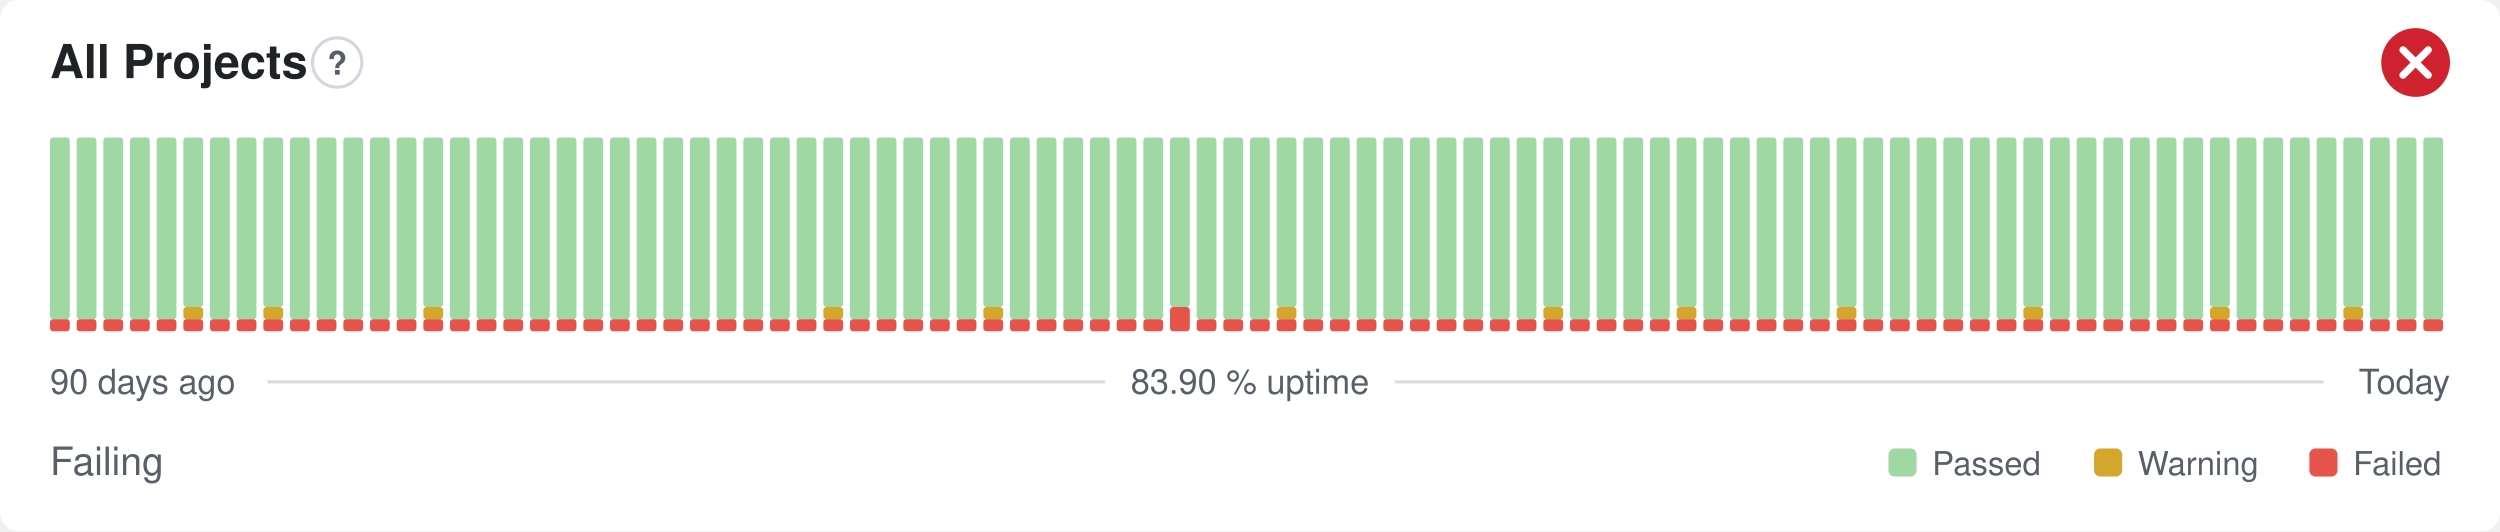
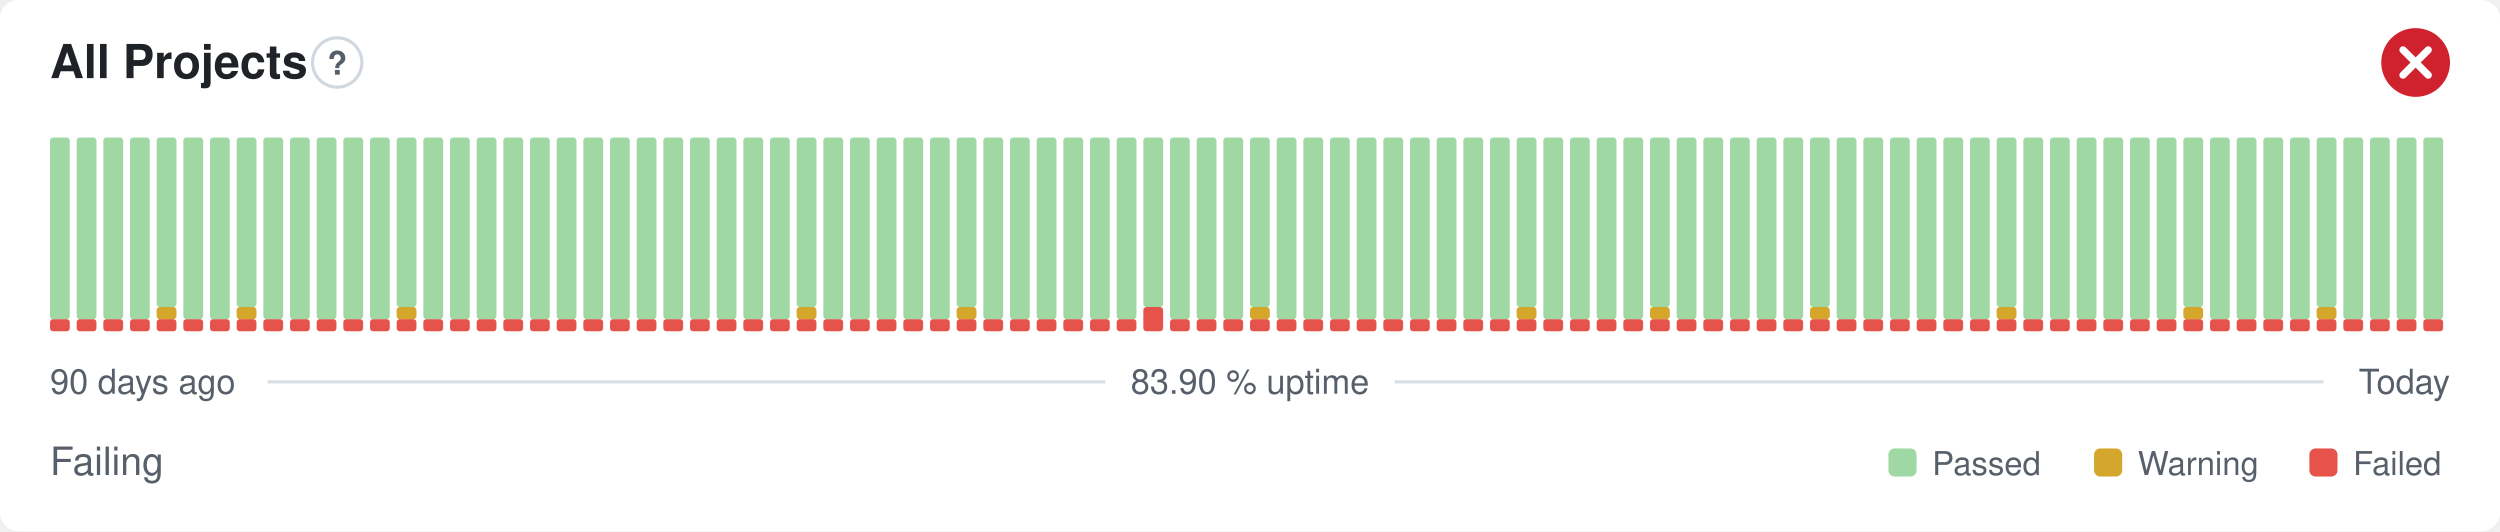
<svg xmlns="http://www.w3.org/2000/svg" width="800" height="170" viewBox="0 0 800 170" role="img" aria-label="All Projects: Failing, 83.90 % uptime over the last 90 days" font-family="-apple-system,BlinkMacSystemFont,'Segoe UI',Helvetica,Arial,sans-serif">
  <style>
    @media (prefers-color-scheme: dark) {
      .bg { fill: #0d1117 }
      .title { fill: #e6edf3 }
      .muted { fill: #8b949e }
      .hint { stroke: #30363d }
      .rule { stroke: #30363d }
      .nodata { fill: #21262d }
    }
  </style>
  <rect class="bg" width="800" height="170" rx="6" fill="#ffffff" />
  <text class="title" x="16" y="25" font-size="15" font-weight="600" fill="#1f2328">All Projects</text>
  <circle class="hint" cx="107.9" cy="20" r="7.9" fill="none" stroke="#d0d7de" stroke-width="1" />
  <text class="muted" x="107.9" y="23.9" text-anchor="middle" font-size="10.4" font-weight="700" fill="#57606a">?</text>
  <circle cx="773" cy="20" r="11" fill="#cf222e" />
  <path d="M768.97 15.97l8.07 8.07M777.03 15.97l-8.07 8.07" fill="none" stroke="#fff" stroke-width="2.31" stroke-linecap="round" stroke-linejoin="round" />
  <rect x="16.00" y="102.13" width="6.33" height="3.88" rx="1" fill="#e5534b" />
  <rect x="16.00" y="44.00" width="6.33" height="58.13" rx="1" fill="#9fd8a3" />
  <rect x="24.53" y="102.13" width="6.33" height="3.88" rx="1" fill="#e5534b" />
  <rect x="24.53" y="44.00" width="6.33" height="58.13" rx="1" fill="#9fd8a3" />
  <rect x="33.07" y="102.13" width="6.33" height="3.88" rx="1" fill="#e5534b" />
  <rect x="33.07" y="44.00" width="6.33" height="58.13" rx="1" fill="#9fd8a3" />
  <rect x="41.60" y="102.13" width="6.33" height="3.88" rx="1" fill="#e5534b" />
  <rect x="41.60" y="44.00" width="6.33" height="58.13" rx="1" fill="#9fd8a3" />
  <rect x="50.13" y="102.13" width="6.33" height="3.88" rx="1" fill="#e5534b" />
-   <rect x="50.13" y="44.00" width="6.33" height="58.13" rx="1" fill="#9fd8a3" />
+   <rect x="50.13" y="98.25" width="6.33" height="3.88" rx="1" fill="#d4a72c" />
+   <rect x="50.13" y="44.00" width="6.33" height="54.25" rx="1" fill="#9fd8a3" />
  <rect x="58.67" y="102.13" width="6.33" height="3.88" rx="1" fill="#e5534b" />
-   <rect x="58.67" y="98.25" width="6.33" height="3.88" rx="1" fill="#d4a72c" />
-   <rect x="58.67" y="44.00" width="6.33" height="54.25" rx="1" fill="#9fd8a3" />
+   <rect x="58.67" y="44.00" width="6.33" height="58.13" rx="1" fill="#9fd8a3" />
  <rect x="67.20" y="102.13" width="6.33" height="3.88" rx="1" fill="#e5534b" />
  <rect x="67.20" y="44.00" width="6.33" height="58.13" rx="1" fill="#9fd8a3" />
  <rect x="75.73" y="102.13" width="6.33" height="3.88" rx="1" fill="#e5534b" />
-   <rect x="75.73" y="44.00" width="6.33" height="58.13" rx="1" fill="#9fd8a3" />
+   <rect x="75.73" y="98.25" width="6.33" height="3.88" rx="1" fill="#d4a72c" />
+   <rect x="75.73" y="44.00" width="6.33" height="54.25" rx="1" fill="#9fd8a3" />
  <rect x="84.27" y="102.13" width="6.33" height="3.88" rx="1" fill="#e5534b" />
-   <rect x="84.27" y="98.25" width="6.33" height="3.88" rx="1" fill="#d4a72c" />
-   <rect x="84.27" y="44.00" width="6.33" height="54.25" rx="1" fill="#9fd8a3" />
+   <rect x="84.27" y="44.00" width="6.33" height="58.13" rx="1" fill="#9fd8a3" />
  <rect x="92.80" y="102.13" width="6.33" height="3.88" rx="1" fill="#e5534b" />
  <rect x="92.80" y="44.00" width="6.33" height="58.13" rx="1" fill="#9fd8a3" />
  <rect x="101.33" y="102.13" width="6.33" height="3.88" rx="1" fill="#e5534b" />
  <rect x="101.33" y="44.00" width="6.33" height="58.13" rx="1" fill="#9fd8a3" />
  <rect x="109.87" y="102.13" width="6.33" height="3.88" rx="1" fill="#e5534b" />
  <rect x="109.87" y="44.00" width="6.33" height="58.13" rx="1" fill="#9fd8a3" />
  <rect x="118.40" y="102.13" width="6.33" height="3.88" rx="1" fill="#e5534b" />
  <rect x="118.40" y="44.00" width="6.33" height="58.13" rx="1" fill="#9fd8a3" />
  <rect x="126.93" y="102.13" width="6.33" height="3.88" rx="1" fill="#e5534b" />
-   <rect x="126.93" y="44.00" width="6.33" height="58.13" rx="1" fill="#9fd8a3" />
+   <rect x="126.93" y="98.25" width="6.33" height="3.88" rx="1" fill="#d4a72c" />
+   <rect x="126.93" y="44.00" width="6.33" height="54.25" rx="1" fill="#9fd8a3" />
  <rect x="135.47" y="102.13" width="6.33" height="3.88" rx="1" fill="#e5534b" />
-   <rect x="135.47" y="98.25" width="6.33" height="3.88" rx="1" fill="#d4a72c" />
-   <rect x="135.47" y="44.00" width="6.33" height="54.25" rx="1" fill="#9fd8a3" />
+   <rect x="135.47" y="44.00" width="6.33" height="58.13" rx="1" fill="#9fd8a3" />
  <rect x="144.00" y="102.13" width="6.33" height="3.88" rx="1" fill="#e5534b" />
  <rect x="144.00" y="44.00" width="6.33" height="58.13" rx="1" fill="#9fd8a3" />
  <rect x="152.53" y="102.13" width="6.33" height="3.88" rx="1" fill="#e5534b" />
  <rect x="152.53" y="44.00" width="6.33" height="58.13" rx="1" fill="#9fd8a3" />
  <rect x="161.07" y="102.13" width="6.33" height="3.88" rx="1" fill="#e5534b" />
  <rect x="161.07" y="44.00" width="6.33" height="58.13" rx="1" fill="#9fd8a3" />
  <rect x="169.60" y="102.13" width="6.33" height="3.88" rx="1" fill="#e5534b" />
  <rect x="169.60" y="44.00" width="6.33" height="58.13" rx="1" fill="#9fd8a3" />
  <rect x="178.13" y="102.13" width="6.33" height="3.88" rx="1" fill="#e5534b" />
  <rect x="178.13" y="44.00" width="6.33" height="58.13" rx="1" fill="#9fd8a3" />
  <rect x="186.67" y="102.13" width="6.33" height="3.88" rx="1" fill="#e5534b" />
  <rect x="186.67" y="44.00" width="6.33" height="58.13" rx="1" fill="#9fd8a3" />
  <rect x="195.20" y="102.13" width="6.33" height="3.88" rx="1" fill="#e5534b" />
  <rect x="195.20" y="44.00" width="6.33" height="58.13" rx="1" fill="#9fd8a3" />
  <rect x="203.73" y="102.13" width="6.33" height="3.88" rx="1" fill="#e5534b" />
  <rect x="203.73" y="44.00" width="6.33" height="58.13" rx="1" fill="#9fd8a3" />
  <rect x="212.27" y="102.13" width="6.33" height="3.88" rx="1" fill="#e5534b" />
  <rect x="212.27" y="44.00" width="6.33" height="58.13" rx="1" fill="#9fd8a3" />
  <rect x="220.80" y="102.13" width="6.33" height="3.88" rx="1" fill="#e5534b" />
  <rect x="220.80" y="44.00" width="6.33" height="58.13" rx="1" fill="#9fd8a3" />
  <rect x="229.33" y="102.13" width="6.33" height="3.88" rx="1" fill="#e5534b" />
  <rect x="229.33" y="44.00" width="6.33" height="58.13" rx="1" fill="#9fd8a3" />
  <rect x="237.87" y="102.13" width="6.33" height="3.88" rx="1" fill="#e5534b" />
  <rect x="237.87" y="44.00" width="6.33" height="58.13" rx="1" fill="#9fd8a3" />
  <rect x="246.40" y="102.13" width="6.33" height="3.88" rx="1" fill="#e5534b" />
  <rect x="246.40" y="44.00" width="6.33" height="58.13" rx="1" fill="#9fd8a3" />
  <rect x="254.93" y="102.13" width="6.33" height="3.88" rx="1" fill="#e5534b" />
-   <rect x="254.93" y="44.00" width="6.33" height="58.13" rx="1" fill="#9fd8a3" />
+   <rect x="254.93" y="98.25" width="6.33" height="3.88" rx="1" fill="#d4a72c" />
+   <rect x="254.93" y="44.00" width="6.33" height="54.25" rx="1" fill="#9fd8a3" />
  <rect x="263.47" y="102.13" width="6.33" height="3.88" rx="1" fill="#e5534b" />
-   <rect x="263.47" y="98.25" width="6.33" height="3.88" rx="1" fill="#d4a72c" />
-   <rect x="263.47" y="44.00" width="6.33" height="54.25" rx="1" fill="#9fd8a3" />
+   <rect x="263.47" y="44.00" width="6.33" height="58.13" rx="1" fill="#9fd8a3" />
  <rect x="272.00" y="102.13" width="6.33" height="3.88" rx="1" fill="#e5534b" />
  <rect x="272.00" y="44.00" width="6.33" height="58.13" rx="1" fill="#9fd8a3" />
  <rect x="280.53" y="102.13" width="6.33" height="3.88" rx="1" fill="#e5534b" />
  <rect x="280.53" y="44.00" width="6.33" height="58.13" rx="1" fill="#9fd8a3" />
  <rect x="289.07" y="102.13" width="6.33" height="3.88" rx="1" fill="#e5534b" />
  <rect x="289.07" y="44.00" width="6.33" height="58.13" rx="1" fill="#9fd8a3" />
  <rect x="297.60" y="102.13" width="6.33" height="3.88" rx="1" fill="#e5534b" />
  <rect x="297.60" y="44.00" width="6.33" height="58.13" rx="1" fill="#9fd8a3" />
  <rect x="306.13" y="102.13" width="6.33" height="3.88" rx="1" fill="#e5534b" />
-   <rect x="306.13" y="44.00" width="6.33" height="58.13" rx="1" fill="#9fd8a3" />
+   <rect x="306.13" y="98.25" width="6.33" height="3.88" rx="1" fill="#d4a72c" />
+   <rect x="306.13" y="44.00" width="6.33" height="54.25" rx="1" fill="#9fd8a3" />
  <rect x="314.67" y="102.13" width="6.33" height="3.88" rx="1" fill="#e5534b" />
-   <rect x="314.67" y="98.25" width="6.33" height="3.88" rx="1" fill="#d4a72c" />
-   <rect x="314.67" y="44.00" width="6.33" height="54.25" rx="1" fill="#9fd8a3" />
+   <rect x="314.67" y="44.00" width="6.33" height="58.13" rx="1" fill="#9fd8a3" />
  <rect x="323.20" y="102.13" width="6.33" height="3.88" rx="1" fill="#e5534b" />
  <rect x="323.20" y="44.00" width="6.33" height="58.13" rx="1" fill="#9fd8a3" />
  <rect x="331.73" y="102.13" width="6.33" height="3.88" rx="1" fill="#e5534b" />
  <rect x="331.73" y="44.00" width="6.33" height="58.13" rx="1" fill="#9fd8a3" />
  <rect x="340.27" y="102.13" width="6.33" height="3.88" rx="1" fill="#e5534b" />
  <rect x="340.27" y="44.00" width="6.33" height="58.13" rx="1" fill="#9fd8a3" />
  <rect x="348.80" y="102.13" width="6.33" height="3.88" rx="1" fill="#e5534b" />
  <rect x="348.80" y="44.00" width="6.33" height="58.13" rx="1" fill="#9fd8a3" />
  <rect x="357.33" y="102.13" width="6.33" height="3.88" rx="1" fill="#e5534b" />
  <rect x="357.33" y="44.00" width="6.33" height="58.13" rx="1" fill="#9fd8a3" />
-   <rect x="365.87" y="102.13" width="6.33" height="3.88" rx="1" fill="#e5534b" />
-   <rect x="365.87" y="44.00" width="6.33" height="58.13" rx="1" fill="#9fd8a3" />
-   <rect x="374.40" y="98.25" width="6.33" height="7.75" rx="1" fill="#e5534b" />
-   <rect x="374.40" y="44.00" width="6.33" height="54.25" rx="1" fill="#9fd8a3" />
+   <rect x="365.87" y="98.25" width="6.33" height="7.75" rx="1" fill="#e5534b" />
+   <rect x="365.87" y="44.00" width="6.33" height="54.25" rx="1" fill="#9fd8a3" />
+   <rect x="374.40" y="102.13" width="6.33" height="3.88" rx="1" fill="#e5534b" />
+   <rect x="374.40" y="44.00" width="6.33" height="58.13" rx="1" fill="#9fd8a3" />
  <rect x="382.93" y="102.13" width="6.33" height="3.88" rx="1" fill="#e5534b" />
  <rect x="382.93" y="44.00" width="6.33" height="58.13" rx="1" fill="#9fd8a3" />
  <rect x="391.47" y="102.13" width="6.33" height="3.88" rx="1" fill="#e5534b" />
  <rect x="391.47" y="44.00" width="6.33" height="58.13" rx="1" fill="#9fd8a3" />
  <rect x="400.00" y="102.13" width="6.33" height="3.88" rx="1" fill="#e5534b" />
-   <rect x="400.00" y="44.00" width="6.33" height="58.13" rx="1" fill="#9fd8a3" />
+   <rect x="400.00" y="98.25" width="6.33" height="3.88" rx="1" fill="#d4a72c" />
+   <rect x="400.00" y="44.00" width="6.33" height="54.25" rx="1" fill="#9fd8a3" />
  <rect x="408.53" y="102.13" width="6.33" height="3.88" rx="1" fill="#e5534b" />
-   <rect x="408.53" y="98.25" width="6.33" height="3.88" rx="1" fill="#d4a72c" />
-   <rect x="408.53" y="44.00" width="6.33" height="54.25" rx="1" fill="#9fd8a3" />
+   <rect x="408.53" y="44.00" width="6.33" height="58.13" rx="1" fill="#9fd8a3" />
  <rect x="417.07" y="102.13" width="6.33" height="3.88" rx="1" fill="#e5534b" />
  <rect x="417.07" y="44.00" width="6.33" height="58.13" rx="1" fill="#9fd8a3" />
  <rect x="425.60" y="102.13" width="6.33" height="3.88" rx="1" fill="#e5534b" />
  <rect x="425.60" y="44.00" width="6.33" height="58.13" rx="1" fill="#9fd8a3" />
  <rect x="434.13" y="102.13" width="6.33" height="3.88" rx="1" fill="#e5534b" />
  <rect x="434.13" y="44.00" width="6.33" height="58.13" rx="1" fill="#9fd8a3" />
  <rect x="442.67" y="102.13" width="6.33" height="3.88" rx="1" fill="#e5534b" />
  <rect x="442.67" y="44.00" width="6.33" height="58.13" rx="1" fill="#9fd8a3" />
  <rect x="451.20" y="102.13" width="6.33" height="3.88" rx="1" fill="#e5534b" />
  <rect x="451.20" y="44.00" width="6.33" height="58.13" rx="1" fill="#9fd8a3" />
  <rect x="459.73" y="102.13" width="6.33" height="3.88" rx="1" fill="#e5534b" />
  <rect x="459.73" y="44.00" width="6.33" height="58.13" rx="1" fill="#9fd8a3" />
  <rect x="468.27" y="102.13" width="6.33" height="3.88" rx="1" fill="#e5534b" />
  <rect x="468.27" y="44.00" width="6.33" height="58.13" rx="1" fill="#9fd8a3" />
  <rect x="476.80" y="102.13" width="6.33" height="3.88" rx="1" fill="#e5534b" />
  <rect x="476.80" y="44.00" width="6.33" height="58.13" rx="1" fill="#9fd8a3" />
  <rect x="485.33" y="102.13" width="6.33" height="3.88" rx="1" fill="#e5534b" />
-   <rect x="485.33" y="44.00" width="6.33" height="58.13" rx="1" fill="#9fd8a3" />
+   <rect x="485.33" y="98.25" width="6.33" height="3.88" rx="1" fill="#d4a72c" />
+   <rect x="485.33" y="44.00" width="6.33" height="54.25" rx="1" fill="#9fd8a3" />
  <rect x="493.87" y="102.13" width="6.33" height="3.88" rx="1" fill="#e5534b" />
-   <rect x="493.87" y="98.25" width="6.33" height="3.88" rx="1" fill="#d4a72c" />
-   <rect x="493.87" y="44.00" width="6.33" height="54.25" rx="1" fill="#9fd8a3" />
+   <rect x="493.87" y="44.00" width="6.33" height="58.13" rx="1" fill="#9fd8a3" />
  <rect x="502.40" y="102.13" width="6.33" height="3.88" rx="1" fill="#e5534b" />
  <rect x="502.40" y="44.00" width="6.33" height="58.13" rx="1" fill="#9fd8a3" />
  <rect x="510.93" y="102.13" width="6.33" height="3.88" rx="1" fill="#e5534b" />
  <rect x="510.93" y="44.00" width="6.33" height="58.13" rx="1" fill="#9fd8a3" />
  <rect x="519.47" y="102.13" width="6.33" height="3.88" rx="1" fill="#e5534b" />
  <rect x="519.47" y="44.00" width="6.33" height="58.13" rx="1" fill="#9fd8a3" />
  <rect x="528.00" y="102.13" width="6.33" height="3.88" rx="1" fill="#e5534b" />
-   <rect x="528.00" y="44.00" width="6.33" height="58.13" rx="1" fill="#9fd8a3" />
+   <rect x="528.00" y="98.25" width="6.33" height="3.88" rx="1" fill="#d4a72c" />
+   <rect x="528.00" y="44.00" width="6.33" height="54.25" rx="1" fill="#9fd8a3" />
  <rect x="536.53" y="102.13" width="6.33" height="3.88" rx="1" fill="#e5534b" />
-   <rect x="536.53" y="98.25" width="6.33" height="3.88" rx="1" fill="#d4a72c" />
-   <rect x="536.53" y="44.00" width="6.33" height="54.25" rx="1" fill="#9fd8a3" />
+   <rect x="536.53" y="44.00" width="6.33" height="58.13" rx="1" fill="#9fd8a3" />
  <rect x="545.07" y="102.13" width="6.33" height="3.88" rx="1" fill="#e5534b" />
  <rect x="545.07" y="44.00" width="6.33" height="58.13" rx="1" fill="#9fd8a3" />
  <rect x="553.60" y="102.13" width="6.33" height="3.88" rx="1" fill="#e5534b" />
  <rect x="553.60" y="44.00" width="6.33" height="58.13" rx="1" fill="#9fd8a3" />
  <rect x="562.13" y="102.13" width="6.33" height="3.88" rx="1" fill="#e5534b" />
  <rect x="562.13" y="44.00" width="6.33" height="58.13" rx="1" fill="#9fd8a3" />
  <rect x="570.67" y="102.13" width="6.33" height="3.88" rx="1" fill="#e5534b" />
  <rect x="570.67" y="44.00" width="6.33" height="58.13" rx="1" fill="#9fd8a3" />
  <rect x="579.20" y="102.13" width="6.33" height="3.88" rx="1" fill="#e5534b" />
-   <rect x="579.20" y="44.00" width="6.33" height="58.13" rx="1" fill="#9fd8a3" />
+   <rect x="579.20" y="98.25" width="6.33" height="3.88" rx="1" fill="#d4a72c" />
+   <rect x="579.20" y="44.00" width="6.33" height="54.25" rx="1" fill="#9fd8a3" />
  <rect x="587.73" y="102.13" width="6.33" height="3.88" rx="1" fill="#e5534b" />
-   <rect x="587.73" y="98.25" width="6.33" height="3.88" rx="1" fill="#d4a72c" />
-   <rect x="587.73" y="44.00" width="6.33" height="54.25" rx="1" fill="#9fd8a3" />
+   <rect x="587.73" y="44.00" width="6.33" height="58.13" rx="1" fill="#9fd8a3" />
  <rect x="596.27" y="102.13" width="6.33" height="3.88" rx="1" fill="#e5534b" />
  <rect x="596.27" y="44.00" width="6.33" height="58.13" rx="1" fill="#9fd8a3" />
  <rect x="604.80" y="102.13" width="6.33" height="3.88" rx="1" fill="#e5534b" />
  <rect x="604.80" y="44.00" width="6.33" height="58.13" rx="1" fill="#9fd8a3" />
  <rect x="613.33" y="102.13" width="6.33" height="3.88" rx="1" fill="#e5534b" />
  <rect x="613.33" y="44.00" width="6.33" height="58.13" rx="1" fill="#9fd8a3" />
  <rect x="621.87" y="102.13" width="6.33" height="3.88" rx="1" fill="#e5534b" />
  <rect x="621.87" y="44.00" width="6.33" height="58.13" rx="1" fill="#9fd8a3" />
  <rect x="630.40" y="102.13" width="6.33" height="3.88" rx="1" fill="#e5534b" />
  <rect x="630.40" y="44.00" width="6.33" height="58.13" rx="1" fill="#9fd8a3" />
  <rect x="638.93" y="102.13" width="6.33" height="3.88" rx="1" fill="#e5534b" />
-   <rect x="638.93" y="44.00" width="6.33" height="58.13" rx="1" fill="#9fd8a3" />
+   <rect x="638.93" y="98.25" width="6.33" height="3.88" rx="1" fill="#d4a72c" />
+   <rect x="638.93" y="44.00" width="6.33" height="54.25" rx="1" fill="#9fd8a3" />
  <rect x="647.47" y="102.13" width="6.33" height="3.88" rx="1" fill="#e5534b" />
-   <rect x="647.47" y="98.25" width="6.33" height="3.88" rx="1" fill="#d4a72c" />
-   <rect x="647.47" y="44.00" width="6.33" height="54.25" rx="1" fill="#9fd8a3" />
+   <rect x="647.47" y="44.00" width="6.33" height="58.13" rx="1" fill="#9fd8a3" />
  <rect x="656.00" y="102.13" width="6.33" height="3.88" rx="1" fill="#e5534b" />
  <rect x="656.00" y="44.00" width="6.33" height="58.13" rx="1" fill="#9fd8a3" />
  <rect x="664.53" y="102.13" width="6.33" height="3.88" rx="1" fill="#e5534b" />
  <rect x="664.53" y="44.00" width="6.33" height="58.13" rx="1" fill="#9fd8a3" />
  <rect x="673.07" y="102.13" width="6.33" height="3.88" rx="1" fill="#e5534b" />
  <rect x="673.07" y="44.00" width="6.33" height="58.13" rx="1" fill="#9fd8a3" />
  <rect x="681.60" y="102.13" width="6.33" height="3.88" rx="1" fill="#e5534b" />
  <rect x="681.60" y="44.00" width="6.33" height="58.13" rx="1" fill="#9fd8a3" />
  <rect x="690.13" y="102.13" width="6.33" height="3.88" rx="1" fill="#e5534b" />
  <rect x="690.13" y="44.00" width="6.33" height="58.13" rx="1" fill="#9fd8a3" />
  <rect x="698.67" y="102.13" width="6.33" height="3.88" rx="1" fill="#e5534b" />
-   <rect x="698.67" y="44.00" width="6.33" height="58.13" rx="1" fill="#9fd8a3" />
+   <rect x="698.67" y="98.25" width="6.33" height="3.88" rx="1" fill="#d4a72c" />
+   <rect x="698.67" y="44.00" width="6.33" height="54.25" rx="1" fill="#9fd8a3" />
  <rect x="707.20" y="102.13" width="6.33" height="3.88" rx="1" fill="#e5534b" />
-   <rect x="707.20" y="98.25" width="6.33" height="3.88" rx="1" fill="#d4a72c" />
-   <rect x="707.20" y="44.00" width="6.33" height="54.25" rx="1" fill="#9fd8a3" />
+   <rect x="707.20" y="44.00" width="6.33" height="58.13" rx="1" fill="#9fd8a3" />
  <rect x="715.73" y="102.13" width="6.33" height="3.88" rx="1" fill="#e5534b" />
  <rect x="715.73" y="44.00" width="6.33" height="58.13" rx="1" fill="#9fd8a3" />
  <rect x="724.27" y="102.13" width="6.33" height="3.88" rx="1" fill="#e5534b" />
  <rect x="724.27" y="44.00" width="6.33" height="58.13" rx="1" fill="#9fd8a3" />
  <rect x="732.80" y="102.13" width="6.33" height="3.88" rx="1" fill="#e5534b" />
  <rect x="732.80" y="44.00" width="6.33" height="58.13" rx="1" fill="#9fd8a3" />
  <rect x="741.33" y="102.13" width="6.33" height="3.88" rx="1" fill="#e5534b" />
-   <rect x="741.33" y="44.00" width="6.33" height="58.13" rx="1" fill="#9fd8a3" />
+   <rect x="741.33" y="98.25" width="6.33" height="3.88" rx="1" fill="#d4a72c" />
+   <rect x="741.33" y="44.00" width="6.33" height="54.25" rx="1" fill="#9fd8a3" />
  <rect x="749.87" y="102.13" width="6.33" height="3.88" rx="1" fill="#e5534b" />
-   <rect x="749.87" y="98.25" width="6.33" height="3.88" rx="1" fill="#d4a72c" />
-   <rect x="749.87" y="44.00" width="6.33" height="54.25" rx="1" fill="#9fd8a3" />
+   <rect x="749.87" y="44.00" width="6.33" height="58.13" rx="1" fill="#9fd8a3" />
  <rect x="758.40" y="102.13" width="6.33" height="3.88" rx="1" fill="#e5534b" />
  <rect x="758.40" y="44.00" width="6.33" height="58.13" rx="1" fill="#9fd8a3" />
  <rect x="766.93" y="102.13" width="6.33" height="3.88" rx="1" fill="#e5534b" />
  <rect x="766.93" y="44.00" width="6.33" height="58.13" rx="1" fill="#9fd8a3" />
  <rect x="775.47" y="102.13" width="6.33" height="3.88" rx="1" fill="#e5534b" />
  <rect x="775.47" y="44.00" width="6.33" height="58.13" rx="1" fill="#9fd8a3" />
  <text class="muted" x="16" y="126" font-size="11" fill="#57606a">90 days ago</text>
  <text class="muted" x="400" y="126" text-anchor="middle" font-size="11" fill="#57606a">83.90 % uptime</text>
  <text class="muted" x="784" y="126" text-anchor="end" font-size="11" fill="#57606a">Today</text>
  <line class="rule" x1="85.6" y1="122.2" x2="353.7" y2="122.2" stroke="#d8dee4" stroke-width="1" />
  <line class="rule" x1="446.3" y1="122.2" x2="743.5" y2="122.2" stroke="#d8dee4" stroke-width="1" />
  <text class="muted" x="16" y="152" font-size="12.5" fill="#57606a">Failing</text>
  <rect x="604.3" y="143.5" width="9.0" height="9.0" rx="2" fill="#9fd8a3" />
  <text class="muted" x="618.3" y="152" font-size="10.5" fill="#57606a">Passed</text>
  <rect x="670.1" y="143.5" width="9.0" height="9.0" rx="2" fill="#d4a72c" />
  <text class="muted" x="684.1" y="152" font-size="10.5" fill="#57606a">Warning</text>
  <rect x="739.0" y="143.5" width="9.0" height="9.0" rx="2" fill="#e5534b" />
  <text class="muted" x="753.0" y="152" font-size="10.5" fill="#57606a">Failed</text>
</svg>
